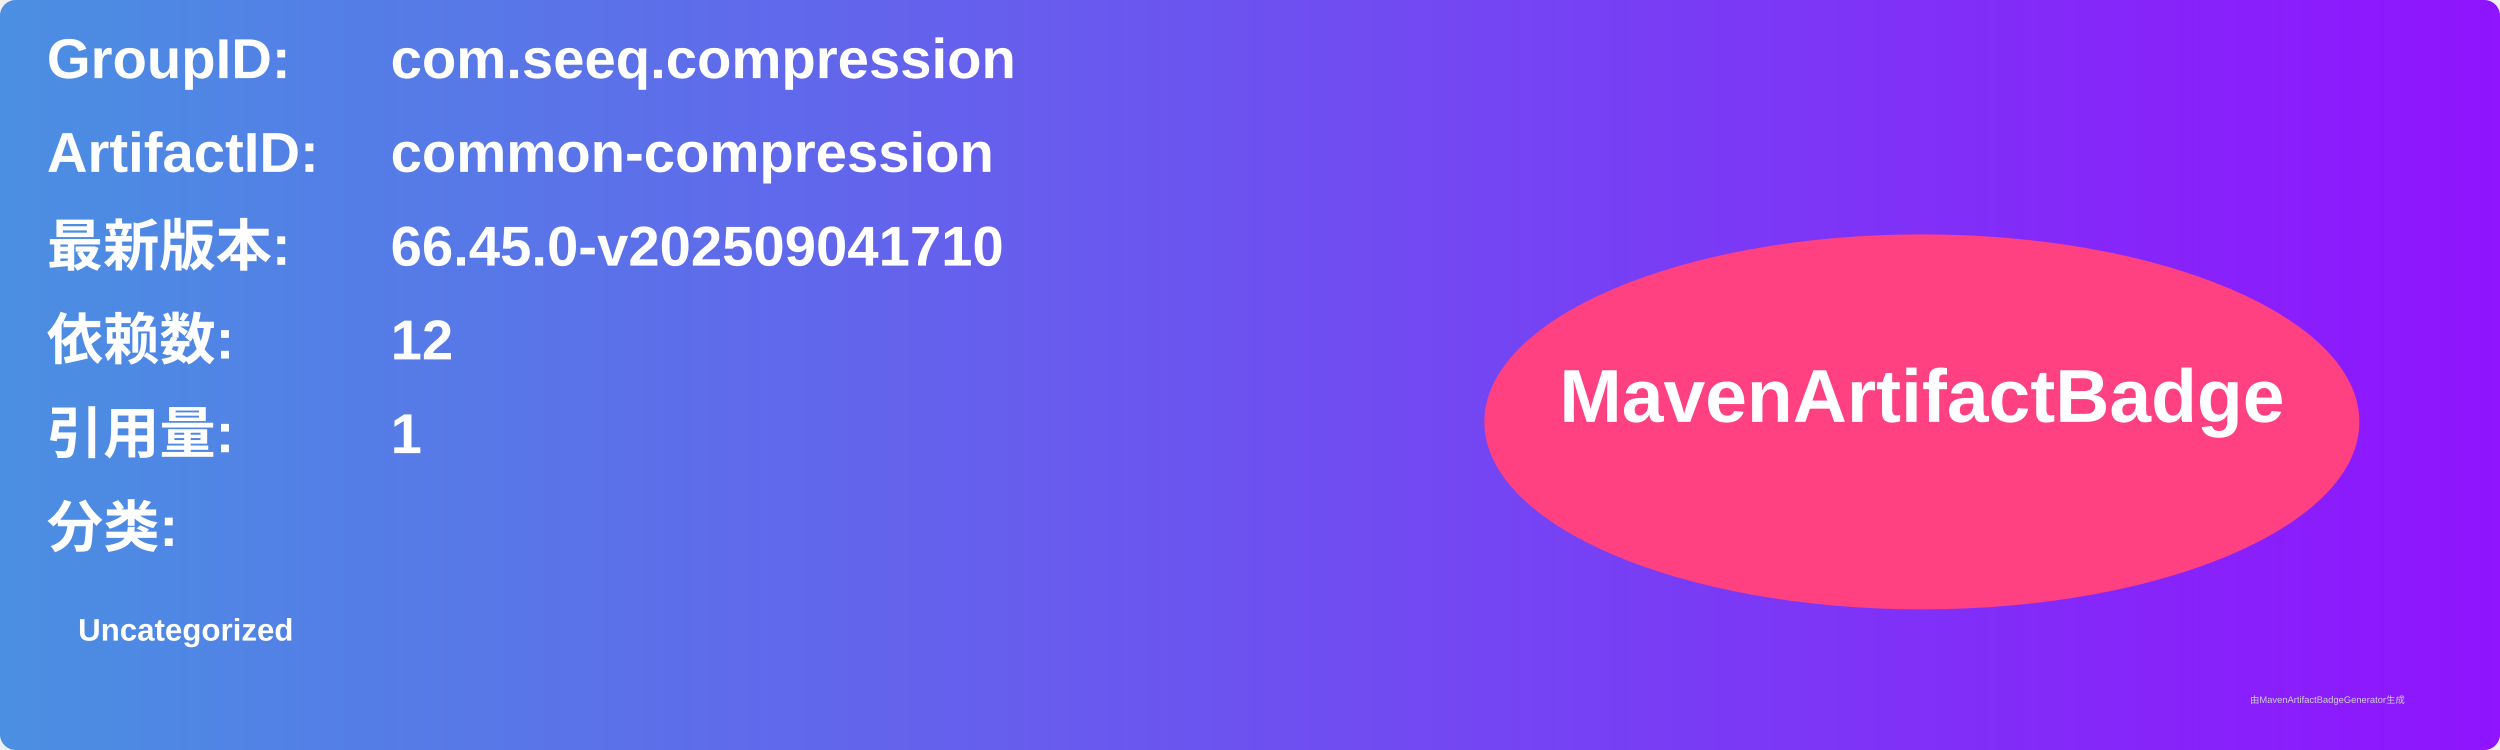
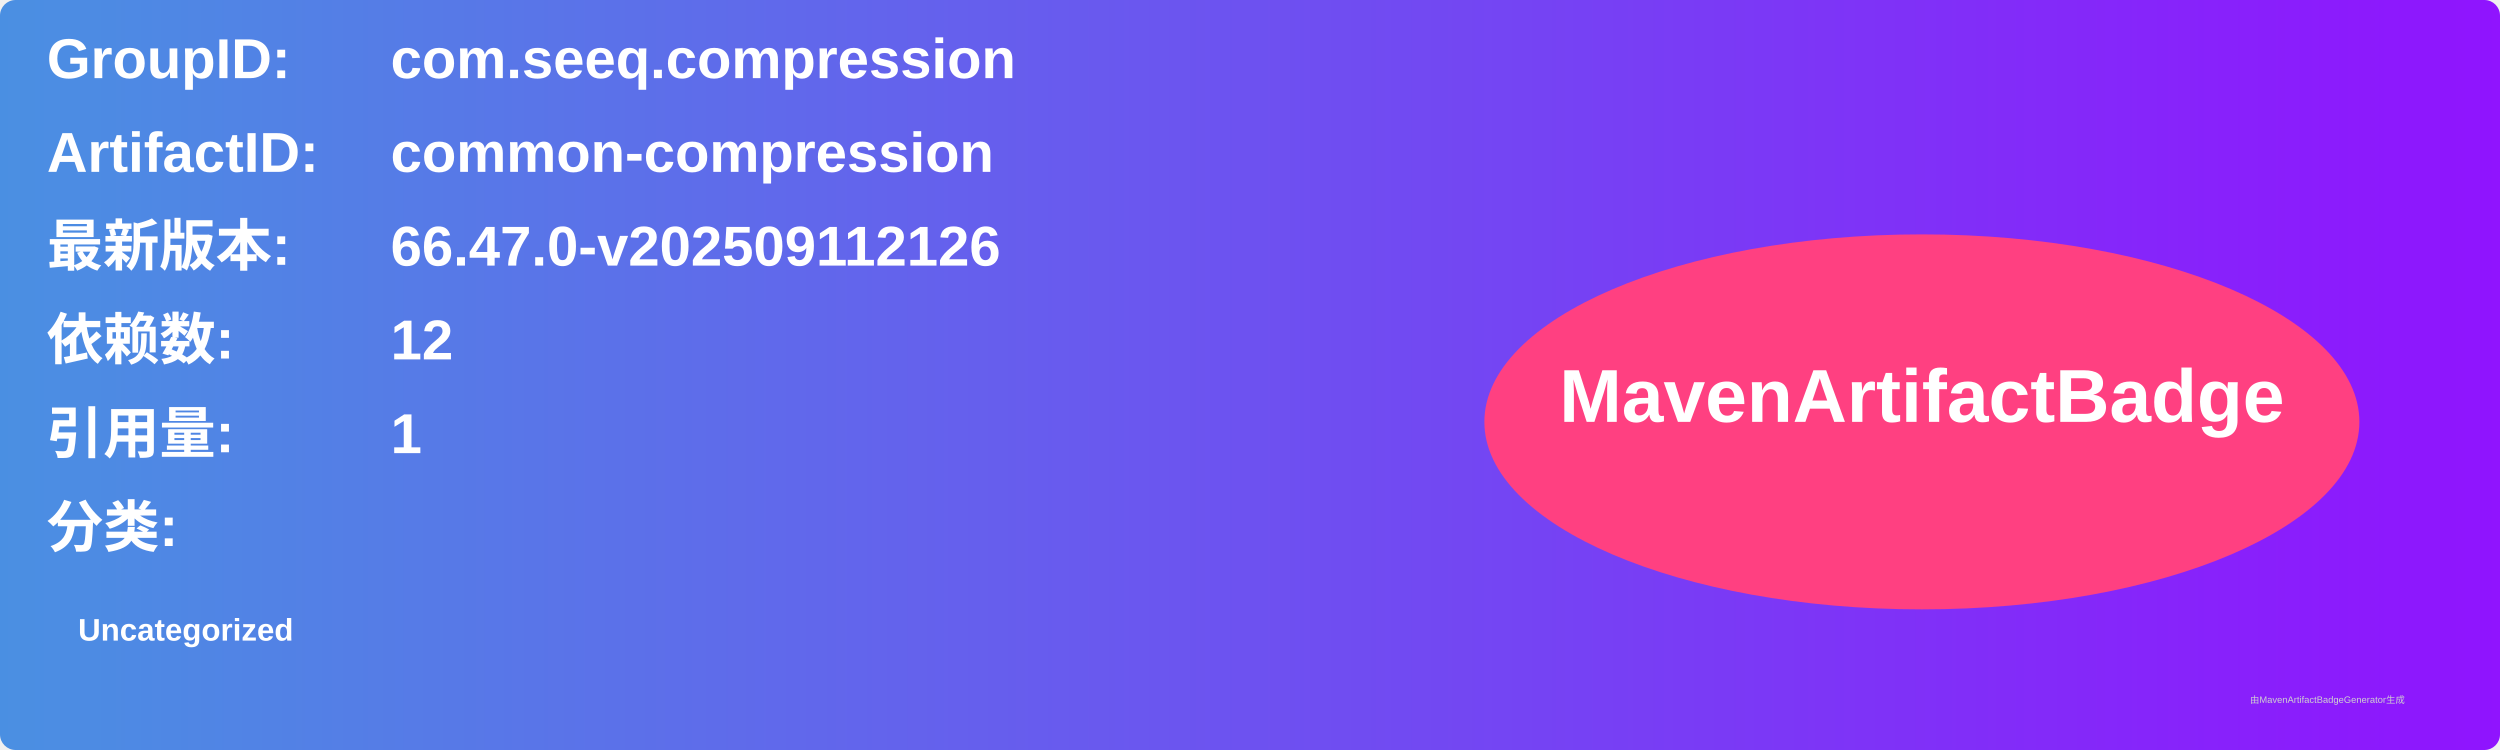
<svg xmlns="http://www.w3.org/2000/svg" width="800" height="240" viewBox="0 0 800 240">
  <linearGradient id="grad" x1="0%" y1="0%" x2="100%" y2="0%">
    <stop offset="0%" stop-color="#4a90e2" />
    <stop offset="100%" stop-color="#9013fe" />
  </linearGradient>
  <rect width="100%" height="100%" rx="5" ry="5" fill="url(#grad)" />
  <g transform="translate(15, 15)">
    <text x="0" y="10" font-family="Arial" font-size="18" fill="white" font-weight="bold" width="260">GroupID:</text>
    <text x="110" y="10" font-family="Arial" font-size="18" fill="white" font-weight="bold" width="460">com.seeq.compression</text>
    <text x="0" y="40" font-family="Arial" font-size="18" fill="white" font-weight="bold" width="260">ArtifactID:</text>
    <text x="110" y="40" font-family="Arial" font-size="18" fill="white" font-weight="bold" width="460">common-compression</text>
    <text x="0" y="70" font-family="Arial" font-size="18" fill="white" font-weight="bold">最新版本:</text>
    <text x="110" y="70" font-family="Arial" font-size="18" fill="white" font-weight="bold">
-       <tspan font-weight="bold">66.45.0-v202509041710</tspan>
+       <tspan font-weight="bold">66.47.0-v202509112126</tspan>
    </text>
    <text x="0" y="100" font-family="Arial" font-size="18" fill="white" font-weight="bold">依赖数: </text>
    <text x="110" y="100" font-family="Arial" font-size="18" fill="white">
      <tspan font-weight="bold">12</tspan>
    </text>
    <text x="0" y="130" font-family="Arial" font-size="18" fill="white" font-weight="bold">引用量: </text>
    <text x="110" y="130" font-family="Arial" font-size="18" fill="white">
      <tspan font-weight="bold">1</tspan>
    </text>
    <text x="0" y="160" font-family="Arial" font-size="18" fill="white" font-weight="bold">分类:</text>
    <text x="10" y="190" font-family="Arial" font-size="10" fill="white">
      <tspan font-weight="bold">Uncategorized</tspan>
    </text>
    <ellipse cx="600" cy="120" rx="140" ry="60" fill="#ff4081" />
    <text x="600" y="120" text-anchor="middle" font-family="Arial" font-size="24" fill="white" font-weight="bold">MavenArtifactBadge</text>
  </g>
  <text x="720" y="225" font-family="Arial" font-size="3" fill="#d0d0d0">由MavenArtifactBadgeGenerator生成</text>
</svg>
